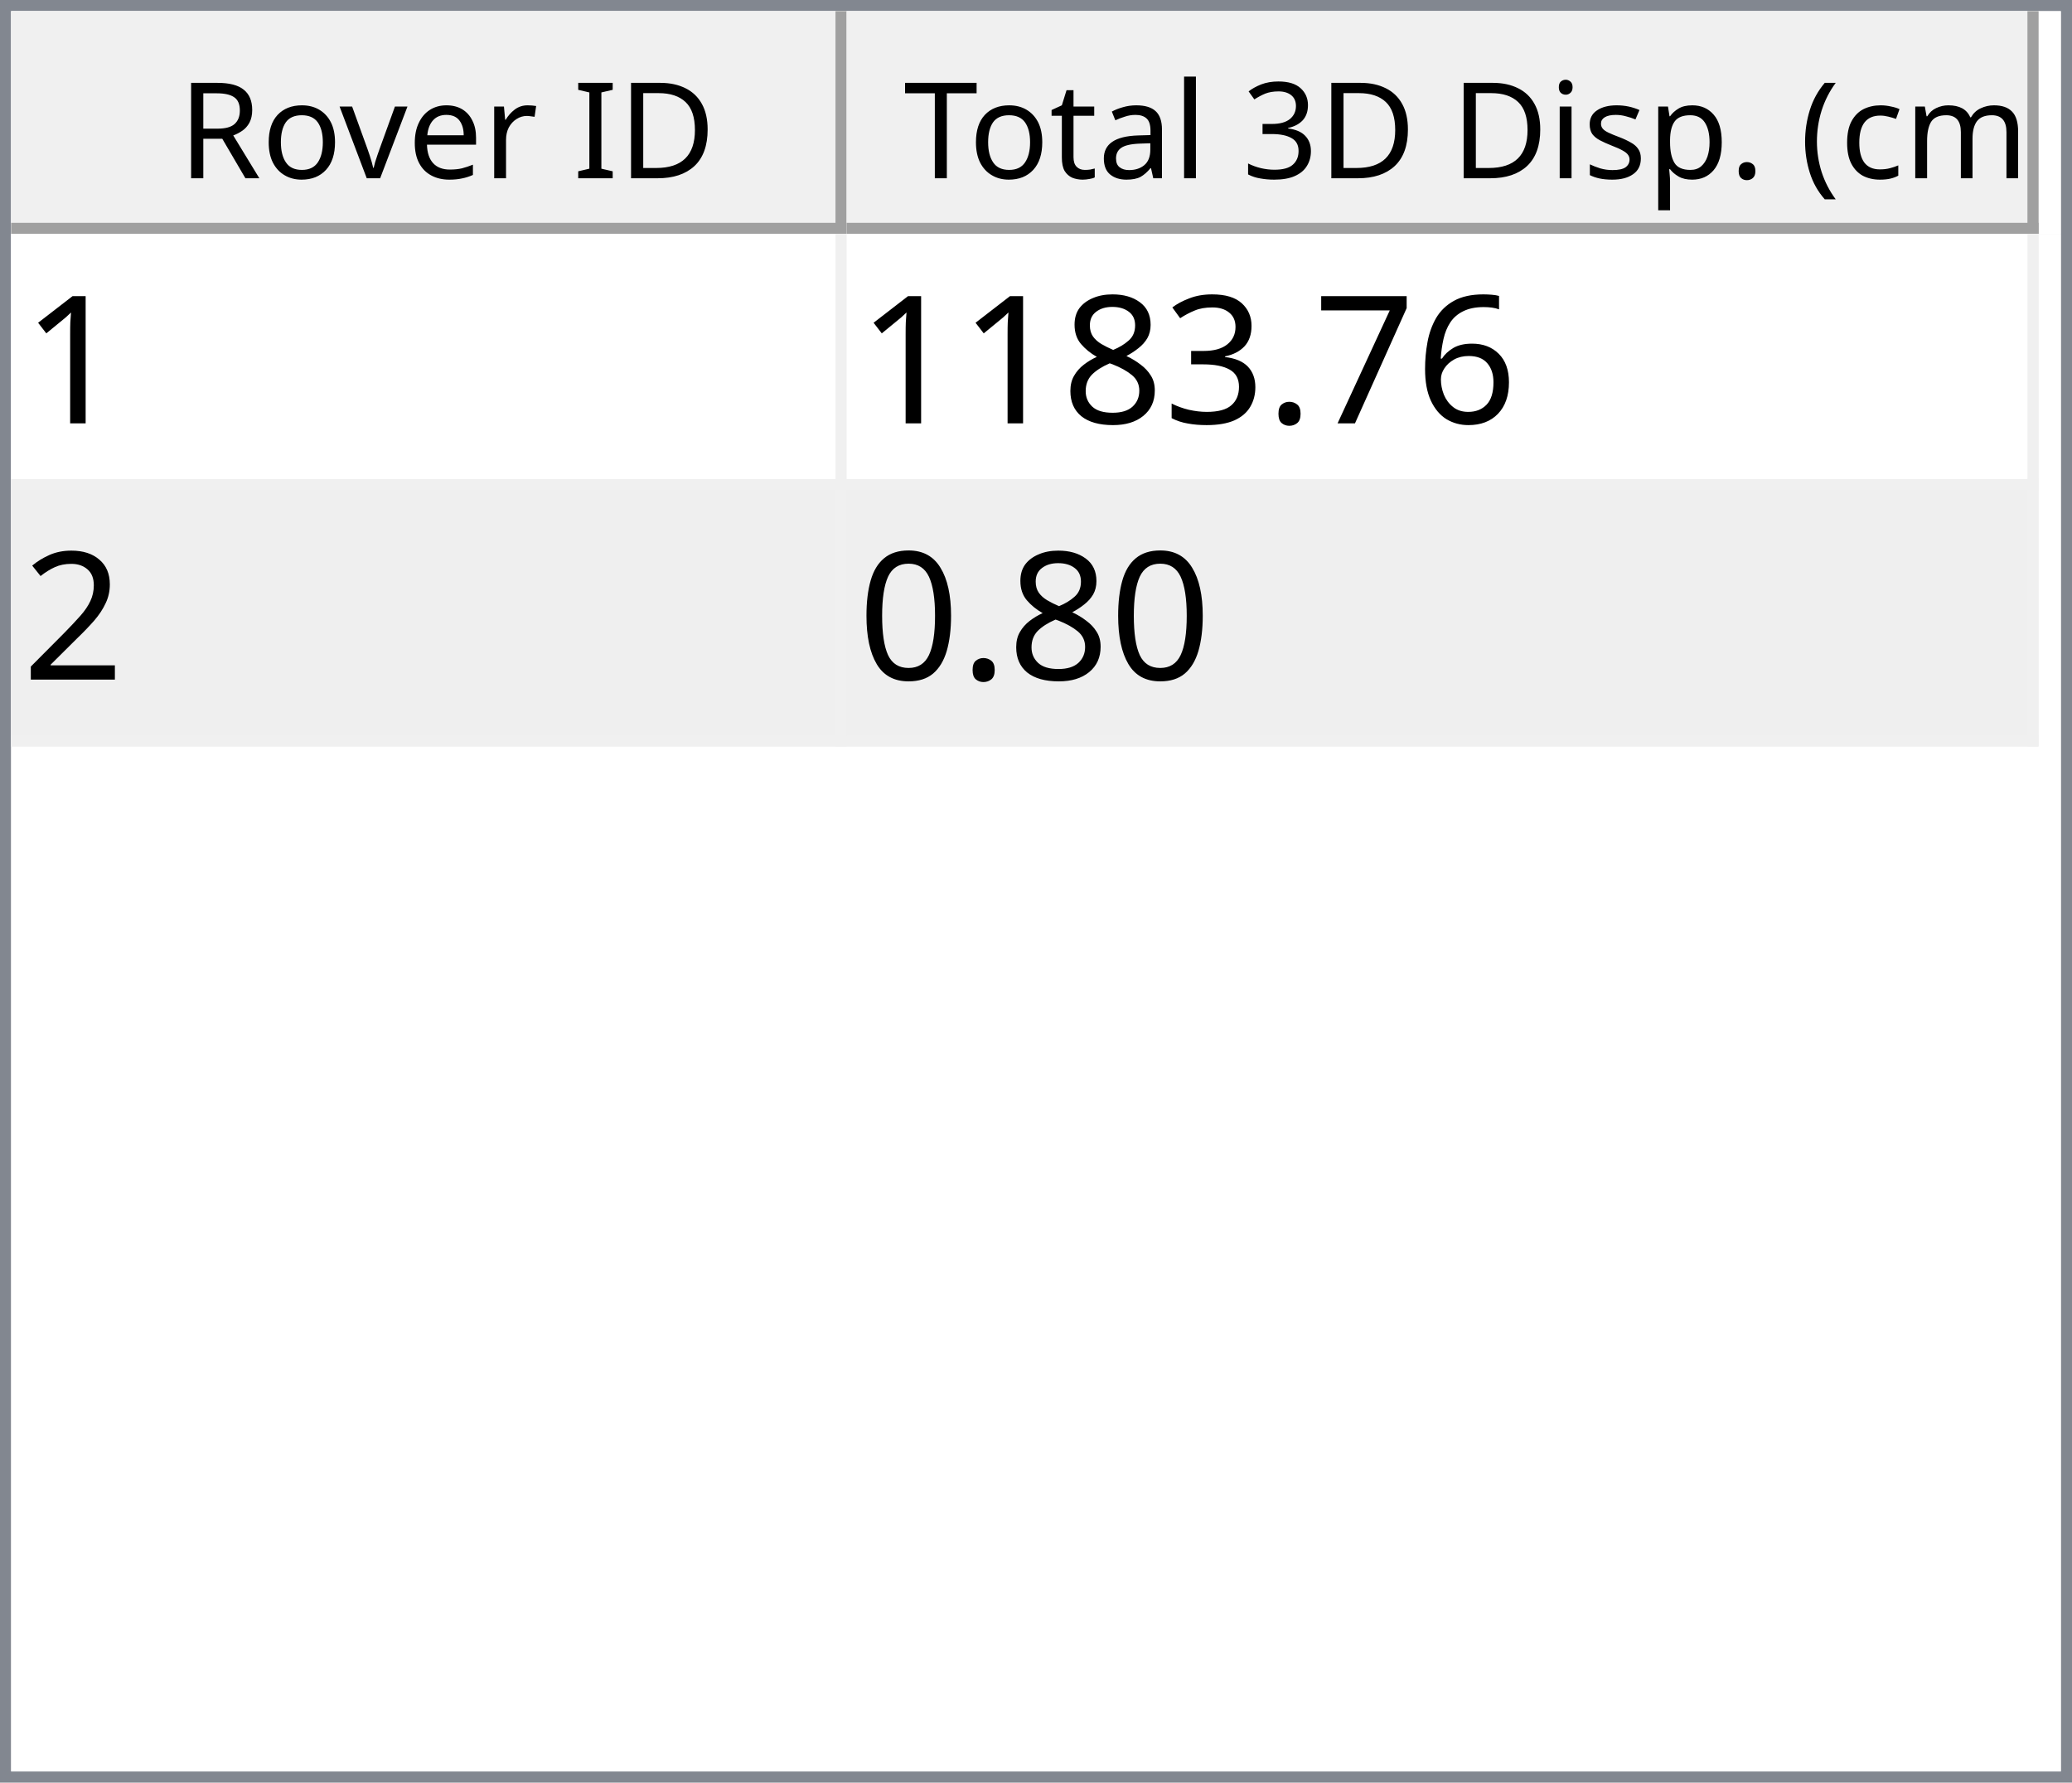
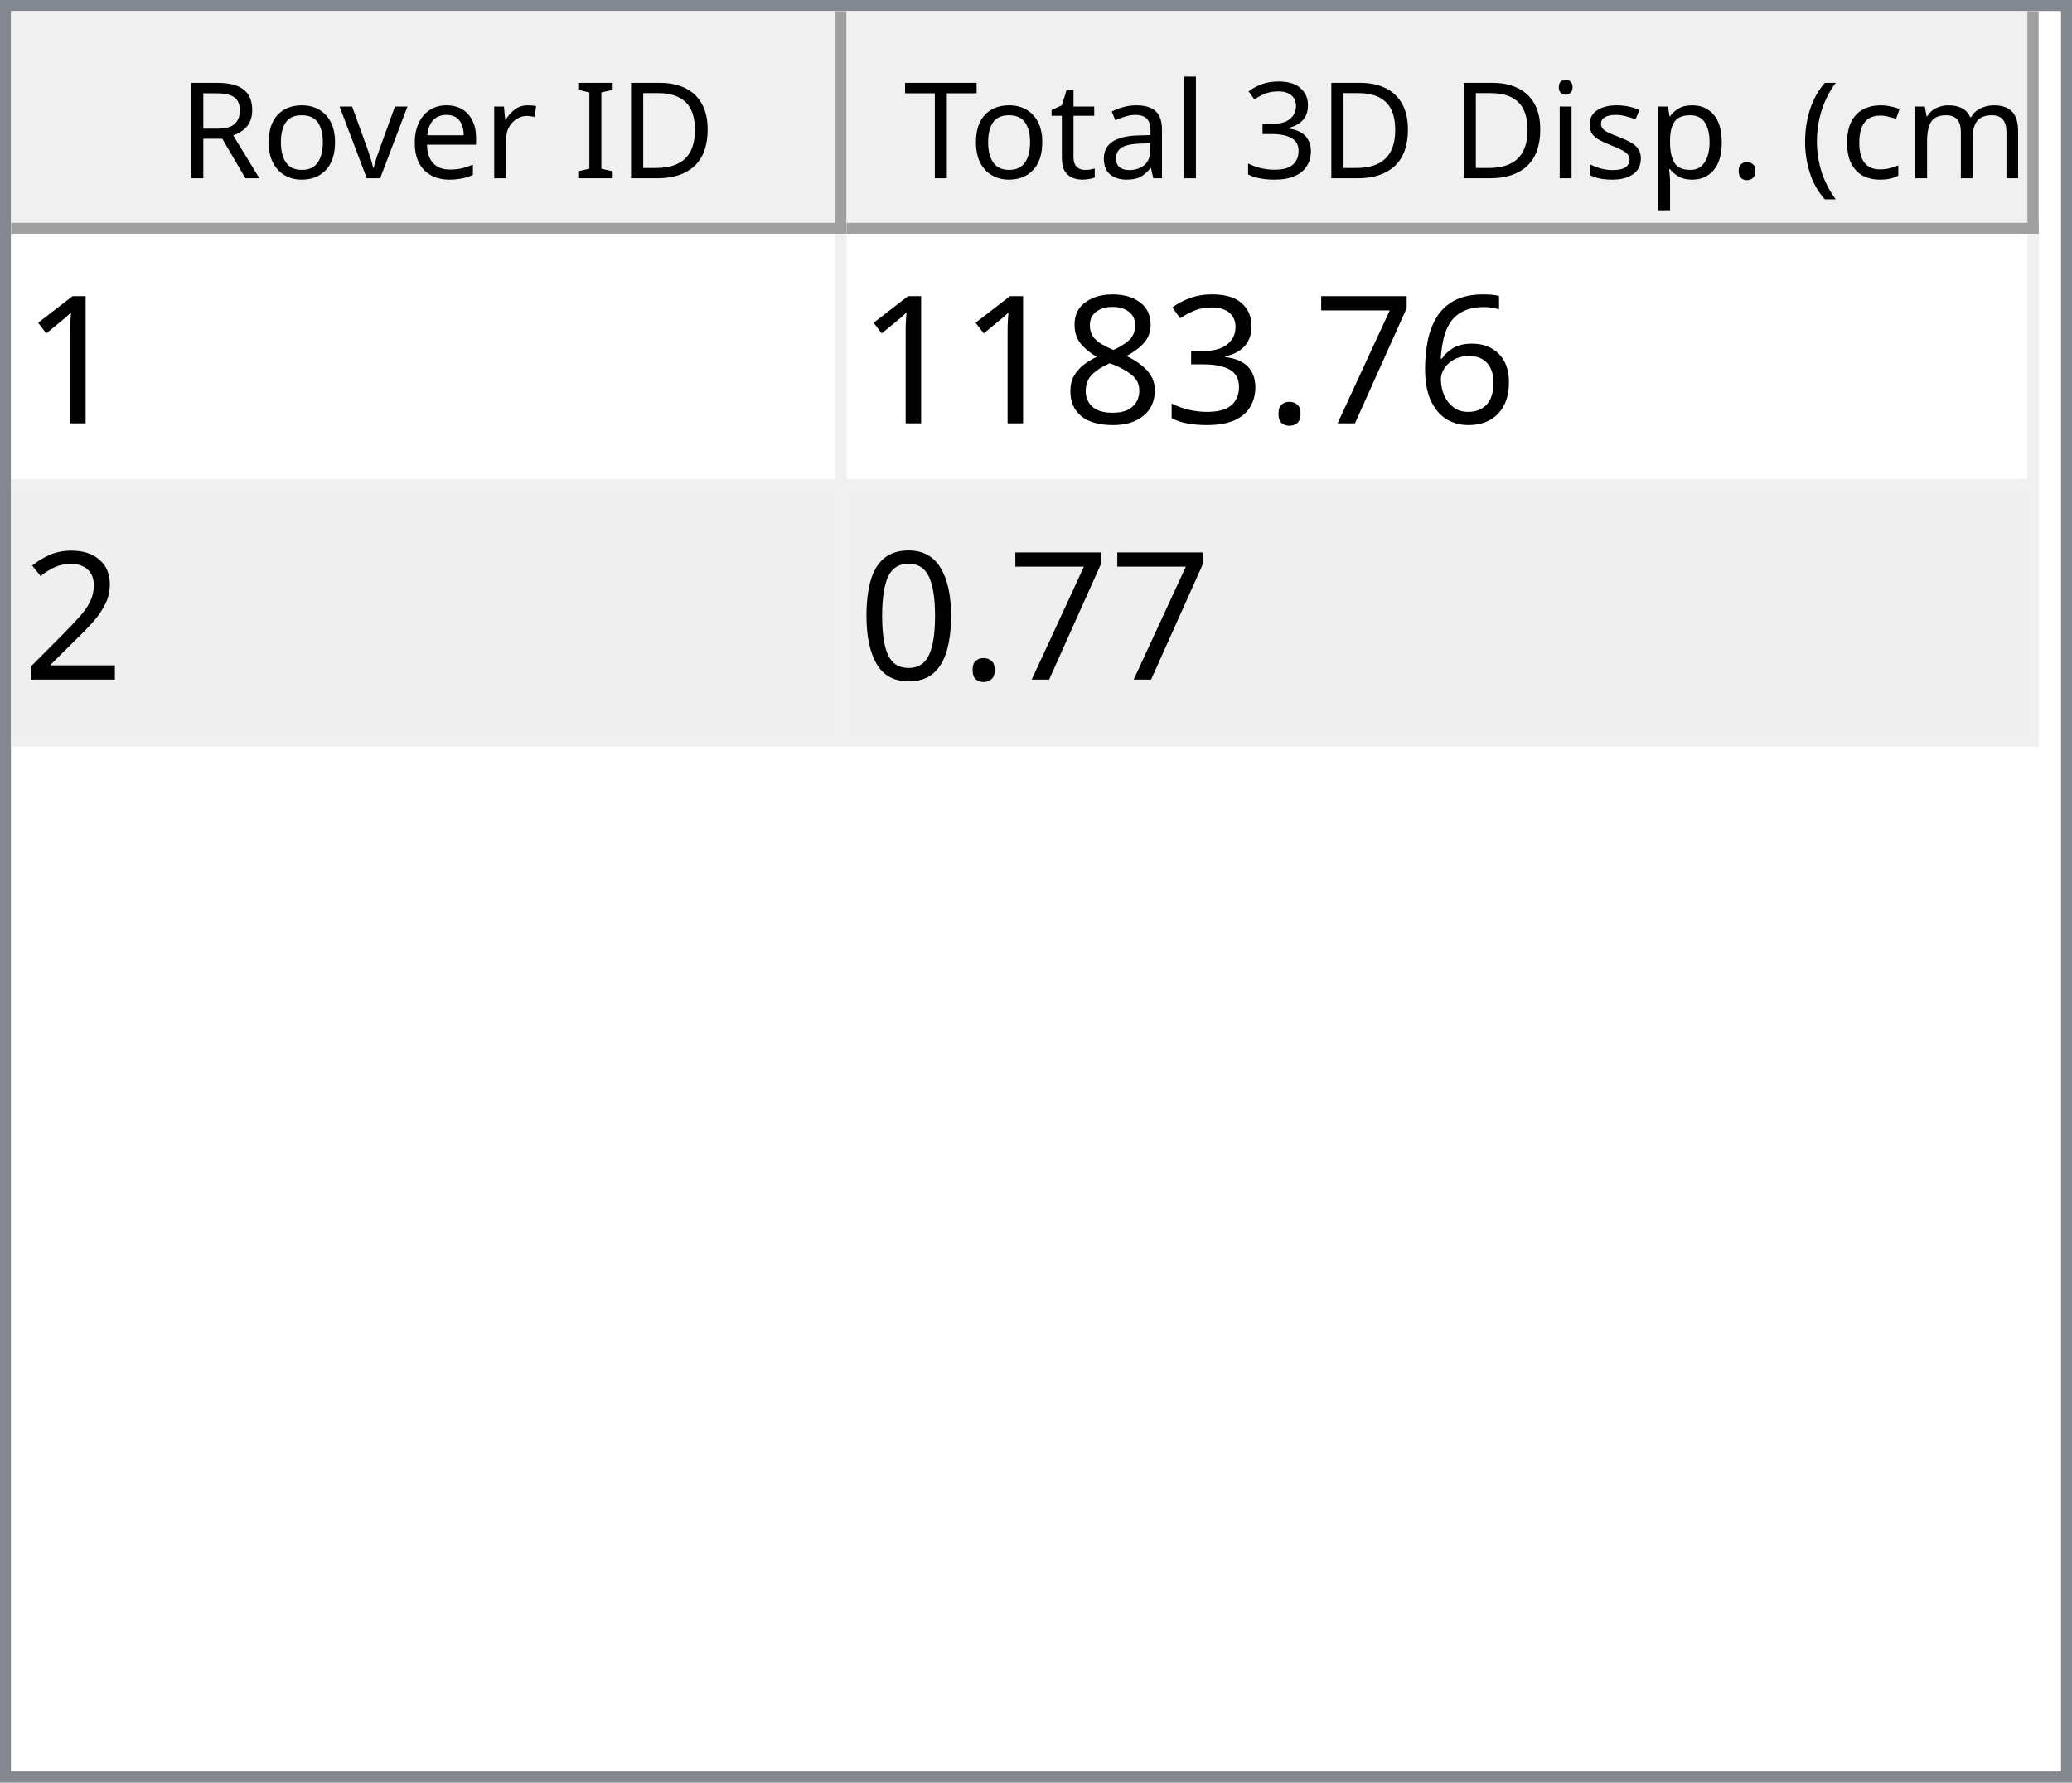
<svg xmlns="http://www.w3.org/2000/svg" style="fill-opacity:1; color-rendering:auto; color-interpolation:auto; text-rendering:auto; stroke:black; stroke-linecap:square; stroke-miterlimit:10; shape-rendering:auto; stroke-opacity:1; fill:black; stroke-dasharray:none; font-weight:normal; stroke-width:1; font-family:'Dialog'; font-style:normal; stroke-linejoin:miter; font-size:12px; stroke-dashoffset:0; image-rendering:auto;" width="186" height="160">
  <defs id="genericDefs" />
  <g>
    <defs id="defs1">
      <clipPath clipPathUnits="userSpaceOnUse" id="clipPath1">
        <path d="M0 0 L186 0 L186 160 L0 160 L0 0 Z" />
      </clipPath>
      <clipPath clipPathUnits="userSpaceOnUse" id="clipPath2">
        <path d="M0 0 L0 160 L186 160 L186 0 Z" />
      </clipPath>
      <clipPath clipPathUnits="userSpaceOnUse" id="clipPath3">
        <path d="M0 0 L0 20 L184 20 L184 0 Z" />
      </clipPath>
      <clipPath clipPathUnits="userSpaceOnUse" id="clipPath4">
        <path d="M0 0 L0 20 L75 20 L75 0 Z" />
      </clipPath>
      <clipPath clipPathUnits="userSpaceOnUse" id="clipPath5">
        <path d="M1 1 L1 19 L74 19 L74 1 Z" />
      </clipPath>
      <clipPath clipPathUnits="userSpaceOnUse" id="clipPath6">
        <path d="M0 0 L0 18 L73 18 L73 0 Z" />
      </clipPath>
      <clipPath clipPathUnits="userSpaceOnUse" id="clipPath7">
        <path d="M-0.5 -0.5 L-0.5 19.5 L74.5 19.5 L74.5 -0.5 Z" />
      </clipPath>
      <clipPath clipPathUnits="userSpaceOnUse" id="clipPath8">
        <path d="M0 0 L0 20 L107 20 L107 0 Z" />
      </clipPath>
      <clipPath clipPathUnits="userSpaceOnUse" id="clipPath9">
        <path d="M1 1 L1 19 L106 19 L106 1 Z" />
      </clipPath>
      <clipPath clipPathUnits="userSpaceOnUse" id="clipPath10">
        <path d="M0 0 L0 18 L105 18 L105 0 Z" />
      </clipPath>
      <clipPath clipPathUnits="userSpaceOnUse" id="clipPath11">
        <path d="M-0.5 -0.5 L-0.5 19.5 L106.5 19.5 L106.5 -0.5 Z" />
      </clipPath>
      <clipPath clipPathUnits="userSpaceOnUse" id="clipPath12">
        <path d="M0 0 L0 138 L184 138 L184 0 Z" />
      </clipPath>
      <clipPath clipPathUnits="userSpaceOnUse" id="clipPath13">
        <path d="M0 0 L0 46 L182 46 L182 0 Z" />
      </clipPath>
      <clipPath clipPathUnits="userSpaceOnUse" id="clipPath14">
        <path d="M-0.5 -0.5 L-0.5 45.5 L181.5 45.5 L181.5 -0.5 Z" />
      </clipPath>
      <clipPath clipPathUnits="userSpaceOnUse" id="clipPath15">
        <path d="M0 0 L0 22 L74 22 L74 0 Z" />
      </clipPath>
      <clipPath clipPathUnits="userSpaceOnUse" id="clipPath16">
        <path d="M0 0 L0 22 L106 22 L106 0 Z" />
      </clipPath>
      <font horiz-adv-x="64.551" id="font1">
        <font-face ascent="107.91" descent="25.098" units-per-em="100" style="font-style:normal; font-family:Segoe UI; font-weight:normal;" />
        <missing-glyph horiz-adv-x="64.551" d="M8.109 0 L8.109 68.266 L56.453 68.266 L56.453 0 L8.109 0 ZM15.328 7.234 L49.219 7.234 L49.219 61.031 L15.328 61.031 L15.328 7.234 Z" />
        <glyph unicode="D" horiz-adv-x="70.117" d="M9.188 0 L9.188 70.016 L28.516 70.016 Q65.531 70.016 65.531 35.891 Q65.531 19.672 55.25 9.836 Q44.969 0 27.734 0 L9.188 0 ZM17.391 62.594 L17.391 7.422 L27.828 7.422 Q41.609 7.422 49.273 14.797 Q56.938 22.172 56.938 35.688 Q56.938 62.594 28.328 62.594 L17.391 62.594 Z" />
        <glyph unicode="I" horiz-adv-x="26.611" d="M17.391 0 L9.188 0 L9.188 70.016 L17.391 70.016 L17.391 0 Z" />
        <glyph unicode=" " horiz-adv-x="27.393" d="" />
        <glyph unicode="r" horiz-adv-x="34.766" d="M34.188 41.891 Q32.078 43.5 28.125 43.5 Q23 43.5 19.555 38.672 Q16.109 33.844 16.109 25.484 L16.109 0 L8.109 0 L8.109 50 L16.109 50 L16.109 39.703 L16.312 39.703 Q18.016 44.969 21.531 47.922 Q25.047 50.875 29.391 50.875 Q32.516 50.875 34.188 50.203 L34.188 41.891 Z" />
        <glyph unicode="e" horiz-adv-x="52.295" d="M48.297 23 L12.984 23 Q13.188 14.656 17.484 10.109 Q21.781 5.562 29.297 5.562 Q37.75 5.562 44.828 11.141 L44.828 3.609 Q38.234 -1.172 27.391 -1.172 Q16.797 -1.172 10.742 5.641 Q4.688 12.453 4.688 24.812 Q4.688 36.469 11.305 43.82 Q17.922 51.172 27.734 51.172 Q37.547 51.172 42.922 44.828 Q48.297 38.484 48.297 27.203 L48.297 23 ZM40.094 29.781 Q40.047 36.719 36.75 40.578 Q33.453 44.438 27.594 44.438 Q21.922 44.438 17.969 40.383 Q14.016 36.328 13.094 29.781 L40.094 29.781 Z" />
        <glyph unicode="v" horiz-adv-x="47.9" d="M47.406 50 L27.484 0 L19.625 0 L0.688 50 L9.469 50 L22.172 13.672 Q23.578 9.672 23.922 6.688 L24.125 6.688 Q24.609 10.453 25.688 13.484 L38.969 50 L47.406 50 Z" />
        <glyph unicode="o" horiz-adv-x="58.594" d="M29 -1.172 Q17.922 -1.172 11.305 5.836 Q4.688 12.844 4.688 24.422 Q4.688 37.016 11.57 44.094 Q18.453 51.172 30.172 51.172 Q41.359 51.172 47.633 44.289 Q53.906 37.406 53.906 25.203 Q53.906 13.234 47.141 6.031 Q40.375 -1.172 29 -1.172 ZM29.594 44.438 Q21.875 44.438 17.383 39.188 Q12.891 33.938 12.891 24.703 Q12.891 15.828 17.43 10.695 Q21.969 5.562 29.594 5.562 Q37.359 5.562 41.531 10.594 Q45.703 15.625 45.703 24.906 Q45.703 34.281 41.531 39.359 Q37.359 44.438 29.594 44.438 Z" />
        <glyph unicode="R" horiz-adv-x="59.814" d="M59.375 0 L49.609 0 L37.891 19.625 Q36.281 22.359 34.766 24.289 Q33.25 26.219 31.664 27.438 Q30.078 28.656 28.25 29.219 Q26.422 29.781 24.125 29.781 L17.391 29.781 L17.391 0 L9.188 0 L9.188 70.016 L30.078 70.016 Q34.672 70.016 38.555 68.867 Q42.438 67.719 45.289 65.375 Q48.141 63.031 49.758 59.547 Q51.375 56.062 51.375 51.375 Q51.375 47.703 50.273 44.656 Q49.172 41.609 47.148 39.211 Q45.125 36.812 42.266 35.133 Q39.406 33.453 35.844 32.516 L35.844 32.328 Q37.594 31.547 38.891 30.547 Q40.188 29.547 41.359 28.18 Q42.531 26.812 43.68 25.078 Q44.828 23.344 46.234 21.047 L59.375 0 ZM17.391 62.594 L17.391 37.203 L28.516 37.203 Q31.594 37.203 34.203 38.133 Q36.812 39.062 38.719 40.797 Q40.625 42.531 41.703 45.047 Q42.781 47.562 42.781 50.688 Q42.781 56.297 39.141 59.445 Q35.5 62.594 28.609 62.594 L17.391 62.594 Z" />
        <glyph unicode=")" horiz-adv-x="30.176" d="M8.297 -15.922 L1.172 -15.922 Q16.406 2.344 16.406 26.812 Q16.406 51.469 1.078 70.016 L8.297 70.016 Q23.531 52.156 23.531 26.703 Q23.531 1.375 8.297 -15.922 Z" />
        <glyph unicode="m" horiz-adv-x="86.133" d="M79.109 0 L71.094 0 L71.094 28.719 Q71.094 37.016 68.531 40.727 Q65.969 44.438 59.906 44.438 Q54.781 44.438 51.195 39.75 Q47.609 35.062 47.609 28.516 L47.609 0 L39.594 0 L39.594 29.688 Q39.594 44.438 28.219 44.438 Q22.953 44.438 19.531 40.016 Q16.109 35.594 16.109 28.516 L16.109 0 L8.109 0 L8.109 50 L16.109 50 L16.109 42.094 L16.312 42.094 Q21.625 51.172 31.844 51.172 Q36.969 51.172 40.773 48.312 Q44.578 45.453 46 40.828 Q51.562 51.172 62.594 51.172 Q79.109 51.172 79.109 30.812 L79.109 0 Z" />
        <glyph unicode="c" horiz-adv-x="46.191" d="M42.188 2.297 Q36.422 -1.172 28.516 -1.172 Q17.828 -1.172 11.258 5.789 Q4.688 12.75 4.688 23.828 Q4.688 36.188 11.766 43.68 Q18.844 51.172 30.672 51.172 Q37.25 51.172 42.281 48.734 L42.281 40.531 Q36.719 44.438 30.375 44.438 Q22.703 44.438 17.797 38.945 Q12.891 33.453 12.891 24.516 Q12.891 15.719 17.508 10.641 Q22.125 5.562 29.891 5.562 Q36.422 5.562 42.188 9.906 L42.188 2.297 Z" />
        <glyph unicode="(" horiz-adv-x="30.176" d="M29.109 -15.922 L21.969 -15.922 Q6.844 1.375 6.844 26.703 Q6.844 52.156 21.969 70.016 L29.203 70.016 Q13.875 51.469 13.875 26.812 Q13.875 2.344 29.109 -15.922 Z" />
        <glyph unicode="." horiz-adv-x="21.68" d="M10.891 -1.078 Q8.641 -1.078 7.055 0.539 Q5.469 2.156 5.469 4.391 Q5.469 6.641 7.055 8.273 Q8.641 9.906 10.891 9.906 Q13.188 9.906 14.797 8.273 Q16.406 6.641 16.406 4.391 Q16.406 2.156 14.797 0.539 Q13.188 -1.078 10.891 -1.078 Z" />
        <glyph unicode="p" horiz-adv-x="58.789" d="M16.312 7.234 L16.109 7.234 L16.109 -23 L8.109 -23 L8.109 50 L16.109 50 L16.109 41.219 L16.312 41.219 Q22.219 51.172 33.594 51.172 Q43.266 51.172 48.688 44.461 Q54.109 37.75 54.109 26.469 Q54.109 13.922 48 6.375 Q41.891 -1.172 31.297 -1.172 Q21.578 -1.172 16.312 7.234 ZM16.109 27.391 L16.109 20.406 Q16.109 14.203 20.141 9.883 Q24.172 5.562 30.375 5.562 Q37.641 5.562 41.773 11.133 Q45.906 16.703 45.906 26.609 Q45.906 34.969 42.047 39.703 Q38.188 44.438 31.594 44.438 Q24.609 44.438 20.359 39.578 Q16.109 34.719 16.109 27.391 Z" />
        <glyph unicode="s" horiz-adv-x="42.432" d="M5.078 1.812 L5.078 10.406 Q11.625 5.562 19.484 5.562 Q30.031 5.562 30.031 12.594 Q30.031 14.594 29.125 15.992 Q28.219 17.391 26.68 18.461 Q25.141 19.531 23.07 20.383 Q21 21.234 18.609 22.172 Q15.281 23.484 12.766 24.828 Q10.25 26.172 8.57 27.859 Q6.891 29.547 6.031 31.695 Q5.172 33.844 5.172 36.719 Q5.172 40.234 6.789 42.945 Q8.406 45.656 11.086 47.484 Q13.766 49.312 17.211 50.242 Q20.656 51.172 24.312 51.172 Q30.812 51.172 35.938 48.922 L35.938 40.828 Q30.422 44.438 23.25 44.438 Q21 44.438 19.195 43.922 Q17.391 43.406 16.094 42.477 Q14.797 41.547 14.086 40.258 Q13.375 38.969 13.375 37.406 Q13.375 35.453 14.086 34.133 Q14.797 32.812 16.164 31.789 Q17.531 30.766 19.484 29.938 Q21.438 29.109 23.922 28.125 Q27.25 26.859 29.883 25.516 Q32.516 24.172 34.375 22.484 Q36.234 20.797 37.234 18.602 Q38.234 16.406 38.234 13.375 Q38.234 9.672 36.602 6.938 Q34.969 4.203 32.234 2.398 Q29.5 0.594 25.93 -0.289 Q22.359 -1.172 18.453 -1.172 Q10.75 -1.172 5.078 1.812 Z" />
        <glyph unicode="i" horiz-adv-x="24.219" d="M12.203 62.703 Q10.062 62.703 8.547 64.164 Q7.031 65.625 7.031 67.875 Q7.031 70.125 8.547 71.609 Q10.062 73.094 12.203 73.094 Q14.406 73.094 15.945 71.609 Q17.484 70.125 17.484 67.875 Q17.484 65.719 15.945 64.211 Q14.406 62.703 12.203 62.703 ZM16.109 0 L8.109 0 L8.109 50 L16.109 50 L16.109 0 Z" />
        <glyph unicode="3" horiz-adv-x="53.906" d="M46.531 19.828 Q46.531 15.094 44.75 11.211 Q42.969 7.328 39.719 4.57 Q36.469 1.812 31.93 0.297 Q27.391 -1.219 21.922 -1.219 Q11.922 -1.219 6 2.594 L6 11.188 Q13.094 5.609 22.219 5.609 Q25.875 5.609 28.828 6.539 Q31.781 7.469 33.906 9.227 Q36.031 10.984 37.18 13.477 Q38.328 15.969 38.328 19.094 Q38.328 32.812 18.797 32.812 L12.984 32.812 L12.984 39.594 L18.5 39.594 Q35.797 39.594 35.797 52.484 Q35.797 64.406 22.609 64.406 Q15.188 64.406 8.688 59.422 L8.688 67.188 Q15.375 71.188 24.609 71.188 Q29 71.188 32.57 69.969 Q36.141 68.75 38.68 66.555 Q41.219 64.359 42.609 61.281 Q44 58.203 44 54.5 Q44 40.672 30.031 36.719 L30.031 36.531 Q33.594 36.141 36.625 34.797 Q39.656 33.453 41.852 31.305 Q44.047 29.156 45.289 26.25 Q46.531 23.344 46.531 19.828 Z" />
        <glyph unicode="l" horiz-adv-x="24.219" d="M16.109 0 L8.109 0 L8.109 74.031 L16.109 74.031 L16.109 0 Z" />
        <glyph unicode="a" horiz-adv-x="50.879" d="M43.891 0 L35.891 0 L35.891 7.812 L35.688 7.812 Q30.469 -1.172 20.312 -1.172 Q12.844 -1.172 8.617 2.781 Q4.391 6.734 4.391 13.281 Q4.391 27.297 20.906 29.594 L35.891 31.688 Q35.891 44.438 25.594 44.438 Q16.547 44.438 9.281 38.281 L9.281 46.484 Q16.656 51.172 26.266 51.172 Q43.891 51.172 43.891 32.516 L43.891 0 ZM35.891 25.297 L23.828 23.641 Q18.266 22.859 15.43 20.875 Q12.594 18.891 12.594 13.875 Q12.594 10.203 15.211 7.883 Q17.828 5.562 22.172 5.562 Q28.125 5.562 32.008 9.742 Q35.891 13.922 35.891 20.312 L35.891 25.297 Z" />
        <glyph unicode="t" horiz-adv-x="33.887" d="M31.297 0.484 Q28.469 -1.078 23.828 -1.078 Q10.688 -1.078 10.688 13.578 L10.688 43.172 L2.094 43.172 L2.094 50 L10.688 50 L10.688 62.203 L18.703 64.797 L18.703 50 L31.297 50 L31.297 43.172 L18.703 43.172 L18.703 14.984 Q18.703 9.969 20.414 7.82 Q22.125 5.672 26.078 5.672 Q29.109 5.672 31.297 7.328 L31.297 0.484 Z" />
        <glyph unicode="T" horiz-adv-x="52.393" d="M50.594 62.594 L30.375 62.594 L30.375 0 L22.172 0 L22.172 62.594 L2 62.594 L2 70.016 L50.594 70.016 L50.594 62.594 Z" />
      </font>
      <font horiz-adv-x="75.0" id="font2">
        <font-face ascent="100.537" descent="21.973" units-per-em="100" style="font-style:normal; font-family:sans-serif; font-weight:normal;" />
        <missing-glyph horiz-adv-x="75.0" d="M12.5 0 L12.5 62.5 L62.5 62.5 L62.5 0 L12.5 0 ZM14.062 1.562 L60.938 1.562 L60.938 60.938 L14.062 60.938 L14.062 1.562 Z" />
        <glyph unicode="1" horiz-adv-x="55.615" d="M37.25 0 L28.469 0 L28.469 56 Q25.297 52.984 20.141 49.953 Q14.984 46.922 10.891 45.406 L10.891 53.906 Q18.266 57.375 23.781 62.305 Q29.297 67.234 31.594 71.875 L37.25 71.875 L37.25 0 Z" />
        <glyph unicode="6" horiz-adv-x="55.615" d="M49.75 54.047 L41.016 53.375 Q39.844 58.547 37.703 60.891 Q34.125 64.656 28.906 64.656 Q24.703 64.656 21.531 62.312 Q17.391 59.281 14.992 53.469 Q12.594 47.656 12.5 36.922 Q15.672 41.75 20.266 44.094 Q24.859 46.438 29.891 46.438 Q38.672 46.438 44.852 39.969 Q51.031 33.5 51.031 23.25 Q51.031 16.5 48.125 10.719 Q45.219 4.938 40.141 1.859 Q35.062 -1.219 28.609 -1.219 Q17.625 -1.219 10.695 6.859 Q3.766 14.938 3.766 33.5 Q3.766 54.25 11.422 63.672 Q18.109 71.875 29.438 71.875 Q37.891 71.875 43.289 67.141 Q48.688 62.406 49.75 54.047 ZM13.875 23.188 Q13.875 18.656 15.797 14.508 Q17.719 10.359 21.188 8.18 Q24.656 6 28.469 6 Q34.031 6 38.039 10.492 Q42.047 14.984 42.047 22.703 Q42.047 30.125 38.086 34.398 Q34.125 38.672 28.125 38.672 Q22.172 38.672 18.023 34.398 Q13.875 30.125 13.875 23.188 Z" />
        <glyph unicode="7" horiz-adv-x="55.615" d="M4.734 62.203 L4.734 70.656 L51.078 70.656 L51.078 63.812 Q44.234 56.547 37.523 44.484 Q30.812 32.422 27.156 19.672 Q24.516 10.688 23.781 0 L14.75 0 Q14.891 8.453 18.062 20.414 Q21.234 32.375 27.172 43.484 Q33.109 54.594 39.797 62.203 L4.734 62.203 Z" />
        <glyph unicode="." horiz-adv-x="27.783" d="M9.078 0 L9.078 10.016 L19.094 10.016 L19.094 0 L9.078 0 Z" />
        <glyph unicode="3" horiz-adv-x="55.615" d="M4.203 18.891 L12.984 20.062 Q14.5 12.594 18.141 9.297 Q21.781 6 27 6 Q33.203 6 37.477 10.297 Q41.75 14.594 41.75 20.953 Q41.75 27 37.797 30.93 Q33.844 34.859 27.734 34.859 Q25.25 34.859 21.531 33.891 L22.516 41.609 Q23.391 41.5 23.922 41.5 Q29.547 41.5 34.039 44.43 Q38.531 47.359 38.531 53.469 Q38.531 58.297 35.258 61.477 Q31.984 64.656 26.812 64.656 Q21.688 64.656 18.266 61.43 Q14.844 58.203 13.875 51.766 L5.078 53.328 Q6.688 62.156 12.398 67.016 Q18.109 71.875 26.609 71.875 Q32.469 71.875 37.398 69.359 Q42.328 66.844 44.945 62.5 Q47.562 58.156 47.562 53.266 Q47.562 48.641 45.07 44.828 Q42.578 41.016 37.703 38.766 Q44.047 37.312 47.562 32.695 Q51.078 28.078 51.078 21.141 Q51.078 11.766 44.242 5.25 Q37.406 -1.266 26.953 -1.266 Q17.531 -1.266 11.305 4.352 Q5.078 9.969 4.203 18.891 Z" />
        <glyph unicode="8" horiz-adv-x="55.615" d="M17.672 38.812 Q12.203 40.828 9.57 44.539 Q6.938 48.25 6.938 53.422 Q6.938 61.234 12.555 66.555 Q18.172 71.875 27.484 71.875 Q36.859 71.875 42.578 66.43 Q48.297 60.984 48.297 53.172 Q48.297 48.188 45.68 44.508 Q43.062 40.828 37.75 38.812 Q44.344 36.672 47.781 31.883 Q51.219 27.094 51.219 20.453 Q51.219 11.281 44.727 5.031 Q38.234 -1.219 27.641 -1.219 Q17.047 -1.219 10.547 5.055 Q4.047 11.328 4.047 20.703 Q4.047 27.688 7.594 32.398 Q11.141 37.109 17.672 38.812 ZM15.922 53.719 Q15.922 48.641 19.195 45.414 Q22.469 42.188 27.688 42.188 Q32.766 42.188 36.016 45.383 Q39.266 48.578 39.266 53.219 Q39.266 58.062 35.914 61.359 Q32.562 64.656 27.594 64.656 Q22.562 64.656 19.242 61.43 Q15.922 58.203 15.922 53.719 ZM13.094 20.656 Q13.094 16.891 14.875 13.375 Q16.656 9.859 20.172 7.93 Q23.688 6 27.734 6 Q34.031 6 38.133 10.055 Q42.234 14.109 42.234 20.359 Q42.234 26.703 38.016 30.859 Q33.797 35.016 27.438 35.016 Q21.234 35.016 17.164 30.914 Q13.094 26.812 13.094 20.656 Z" />
        <glyph unicode="2" horiz-adv-x="55.615" d="M50.344 8.453 L50.344 0 L3.031 0 Q2.938 3.172 4.047 6.109 Q5.859 10.938 9.836 15.625 Q13.812 20.312 21.344 26.469 Q33.016 36.031 37.117 41.625 Q41.219 47.219 41.219 52.203 Q41.219 57.422 37.477 61.008 Q33.734 64.594 27.734 64.594 Q21.391 64.594 17.578 60.789 Q13.766 56.984 13.719 50.25 L4.688 51.172 Q5.609 61.281 11.664 66.578 Q17.719 71.875 27.938 71.875 Q38.234 71.875 44.242 66.164 Q50.25 60.453 50.25 52 Q50.25 47.703 48.492 43.555 Q46.734 39.406 42.656 34.812 Q38.578 30.219 29.109 22.219 Q21.188 15.578 18.945 13.211 Q16.703 10.844 15.234 8.453 L50.344 8.453 Z" />
        <glyph unicode="0" horiz-adv-x="55.615" d="M4.156 35.297 Q4.156 48 6.766 55.742 Q9.375 63.484 14.523 67.68 Q19.672 71.875 27.484 71.875 Q33.25 71.875 37.594 69.555 Q41.938 67.234 44.773 62.867 Q47.609 58.5 49.219 52.227 Q50.828 45.953 50.828 35.297 Q50.828 22.703 48.242 14.969 Q45.656 7.234 40.508 3.008 Q35.359 -1.219 27.484 -1.219 Q17.141 -1.219 11.234 6.203 Q4.156 15.141 4.156 35.297 ZM13.188 35.297 Q13.188 17.672 17.312 11.836 Q21.438 6 27.484 6 Q33.547 6 37.672 11.859 Q41.797 17.719 41.797 35.297 Q41.797 52.984 37.672 58.789 Q33.547 64.594 27.391 64.594 Q21.344 64.594 17.719 59.469 Q13.188 52.938 13.188 35.297 Z" />
      </font>
    </defs>
    <g style="fill:white; stroke:white;">
      <rect x="0" y="0" width="186" style="clip-path:url(#clipPath1); stroke:none;" height="160" />
    </g>
    <g style="fill:white; text-rendering:optimizeSpeed; color-rendering:optimizeSpeed; image-rendering:optimizeSpeed; shape-rendering:crispEdges; stroke:white; color-interpolation:sRGB;">
      <rect x="0" width="186" height="160" y="0" style="stroke:none;" />
      <path style="stroke:none;" d="M0 160 L186 160 L186 0 L0 0 Z" />
    </g>
    <g style="fill:rgb(240,240,240); font-family:'Segoe UI'; stroke:rgb(240,240,240);">
      <rect x="0" y="0" width="186" style="clip-path:url(#clipPath2); stroke:none;" height="160" />
    </g>
    <g style="fill:rgb(130,135,144); font-family:'Segoe UI'; stroke:rgb(130,135,144);">
      <path d="M0 0 L186 0 L186 160 L0 160 L0 0 ZM1 1 L185 1 L185 159 L1 159 L1 1 Z" style="fill-rule:evenodd; clip-path:url(#clipPath2); stroke:none;" />
    </g>
    <g style="fill:white; font-family:'Segoe UI'; stroke:white;" transform="translate(1,1)">
      <rect x="0" y="0" width="184" style="clip-path:url(#clipPath3); stroke:none;" height="20" />
    </g>
    <g style="fill:rgb(240,240,240); font-family:'Segoe UI'; stroke:rgb(240,240,240);" transform="translate(1,1)">
      <rect x="0" y="0" width="75" style="clip-path:url(#clipPath4); stroke:none;" height="20" />
    </g>
    <g style="font-family:'Segoe UI';" transform="translate(2,2)">
      <text x="14" xml:space="preserve" y="14" style="clip-path:url(#clipPath6); stroke:none;">Rover ID</text>
    </g>
    <g style="fill:rgb(160,160,160); font-family:'Segoe UI'; stroke:rgb(160,160,160); stroke-linejoin:bevel;" transform="translate(1.5,1.5)">
      <line x1="74" x2="74" y1="0" style="fill:none; clip-path:url(#clipPath7);" y2="19" />
    </g>
    <g style="fill:rgb(160,160,160); font-family:'Segoe UI'; stroke:rgb(160,160,160); stroke-linejoin:bevel;" transform="matrix(1,0,0,1,1,1) translate(0.5,0.5)">
      <line x1="0" x2="74" y1="19" style="fill:none; clip-path:url(#clipPath7);" y2="19" />
    </g>
    <g style="fill:rgb(240,240,240); font-family:'Segoe UI'; stroke:rgb(240,240,240);" transform="translate(76,1)">
      <rect x="0" y="0" width="107" style="clip-path:url(#clipPath8); stroke:none;" height="20" />
    </g>
    <g style="font-family:'Segoe UI';" transform="translate(77,2)">
      <text x="1" xml:space="preserve" y="14" style="clip-path:url(#clipPath10); stroke:none;"> Total 3D Disp. (cm)</text>
    </g>
    <g style="fill:rgb(160,160,160); font-family:'Segoe UI'; stroke:rgb(160,160,160); stroke-linejoin:bevel;" transform="translate(76.5,1.5)">
      <line x1="106" x2="106" y1="0" style="fill:none; clip-path:url(#clipPath11);" y2="19" />
    </g>
    <g style="fill:rgb(160,160,160); font-family:'Segoe UI'; stroke:rgb(160,160,160); stroke-linejoin:bevel;" transform="matrix(1,0,0,1,76,1) translate(0.5,0.5)">
      <line x1="0" x2="106" y1="19" style="fill:none; clip-path:url(#clipPath11);" y2="19" />
    </g>
    <g style="fill:white; font-family:'Segoe UI'; stroke:white;" transform="translate(1,21)">
      <rect x="0" y="0" width="184" style="clip-path:url(#clipPath12); stroke:none;" height="138" />
    </g>
    <g style="fill:rgb(240,240,240); font-size:16px; font-family:sans-serif; stroke:rgb(240,240,240);" transform="translate(1,21)">
      <rect x="0" y="0" width="182" style="clip-path:url(#clipPath13); stroke:none;" height="46" />
      <line transform="translate(0.5,0.5)" x1="0" x2="181" y1="22" style="clip-path:url(#clipPath14); fill:none; stroke-linejoin:bevel;" y2="22" />
    </g>
    <g transform="matrix(1,0,0,1,1,21) translate(0.5,0.5)" style="fill:rgb(240,240,240); font-size:16px; font-family:sans-serif; stroke:rgb(240,240,240); stroke-linejoin:bevel;">
      <line x1="0" x2="181" y1="45" style="fill:none; clip-path:url(#clipPath14);" y2="45" />
    </g>
    <g transform="matrix(1,0,0,1,1,21) translate(0.5,0.5)" style="fill:rgb(240,240,240); font-size:16px; font-family:sans-serif; stroke:rgb(240,240,240); stroke-linejoin:bevel;">
      <line x1="74" x2="74" y1="0" style="fill:none; clip-path:url(#clipPath14);" y2="45" />
    </g>
    <g transform="matrix(1,0,0,1,1,21) translate(0.5,0.5)" style="fill:rgb(240,240,240); font-size:16px; font-family:sans-serif; stroke:rgb(240,240,240); stroke-linejoin:bevel;">
      <line x1="181" x2="181" y1="0" style="fill:none; clip-path:url(#clipPath14);" y2="45" />
    </g>
    <g style="fill:white; font-size:16px; font-family:sans-serif; stroke:white;" transform="matrix(1,0,0,1,1,21)">
      <rect x="0" y="0" width="74" style="clip-path:url(#clipPath15); stroke:none;" height="22" />
      <text x="1" y="17" style="fill:black; clip-path:url(#clipPath15); stroke:none;" xml:space="preserve">1</text>
    </g>
    <g style="fill:white; font-size:16px; font-family:sans-serif; stroke:white;" transform="matrix(1,0,0,1,1,21) translate(75,0)">
      <rect x="0" y="0" width="106" style="clip-path:url(#clipPath16); stroke:none;" height="22" />
      <text x="1" y="17" style="fill:black; clip-path:url(#clipPath16); stroke:none;" xml:space="preserve">1183.76</text>
    </g>
    <g style="fill:rgb(239,239,239); font-size:16px; font-family:sans-serif; stroke:rgb(239,239,239);" transform="matrix(1,0,0,1,1,21) translate(0,23)">
      <rect x="0" y="0" width="74" style="clip-path:url(#clipPath15); stroke:none;" height="22" />
      <text x="1" y="17" style="fill:black; clip-path:url(#clipPath15); stroke:none;" xml:space="preserve">2</text>
    </g>
    <g style="fill:rgb(239,239,239); font-size:16px; font-family:sans-serif; stroke:rgb(239,239,239);" transform="matrix(1,0,0,1,1,21) translate(75,23)">
      <rect x="0" y="0" width="106" style="clip-path:url(#clipPath16); stroke:none;" height="22" />
-       <text x="1" y="17" style="fill:black; clip-path:url(#clipPath16); stroke:none;" xml:space="preserve">0.80</text>
+       <text x="1" y="17" style="fill:black; clip-path:url(#clipPath16); stroke:none;" xml:space="preserve">0.77</text>
    </g>
  </g>
</svg>
